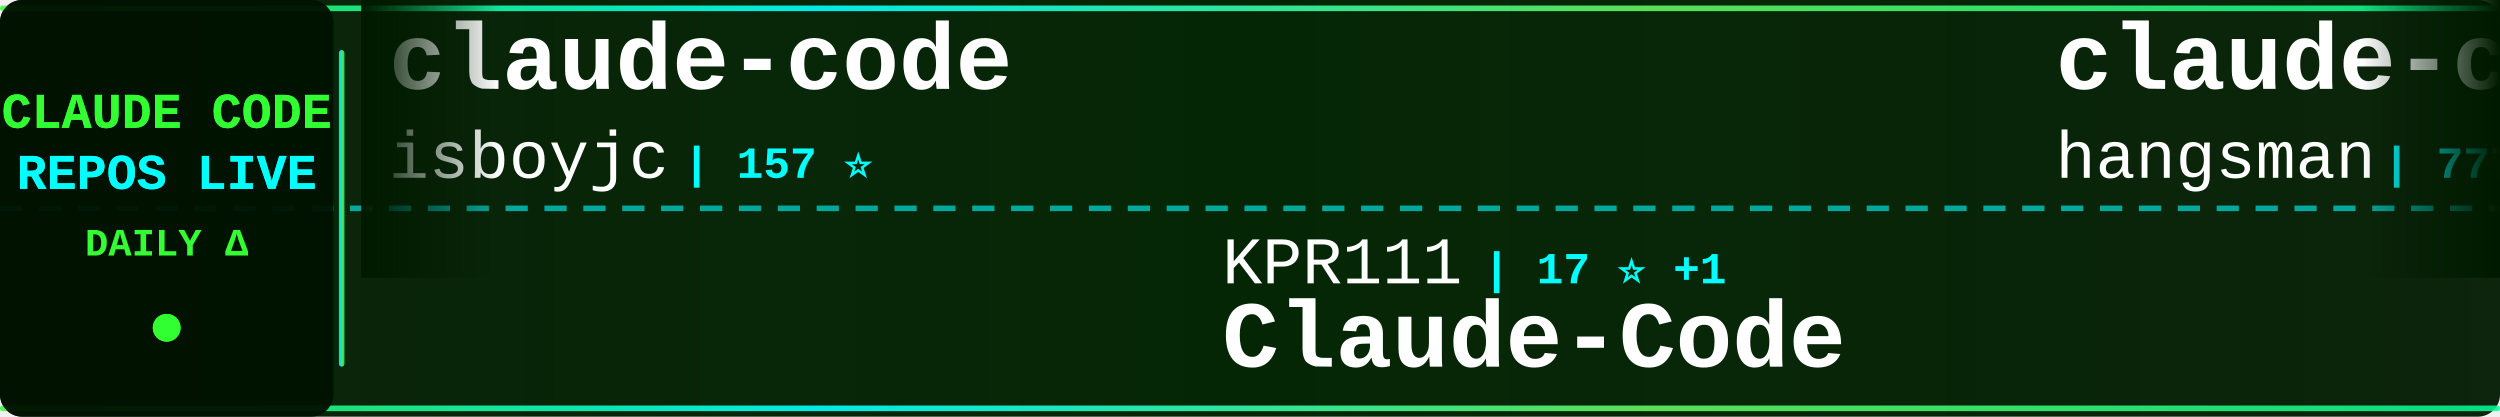
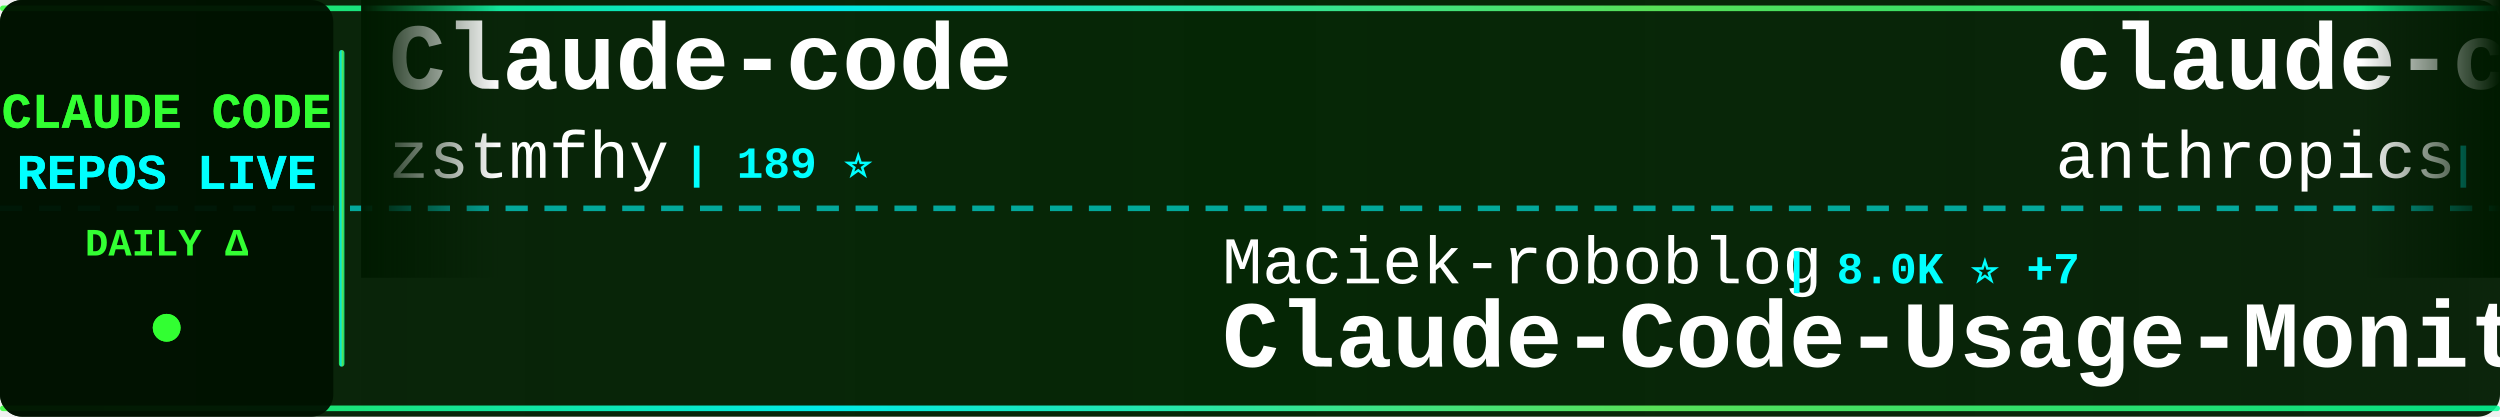
<svg xmlns="http://www.w3.org/2000/svg" width="900" height="150">
  <defs>
    <linearGradient id="tickerBg" x1="0%" y1="0%" x2="100%" y2="0%">
      <stop offset="0%" style="stop-color:#001a00;stop-opacity:0.95" />
      <stop offset="50%" style="stop-color:#002200;stop-opacity:0.98" />
      <stop offset="100%" style="stop-color:#001a00;stop-opacity:0.95" />
    </linearGradient>
    <linearGradient id="borderGrad" x1="0%" y1="0%" x2="100%" y2="0%">
      <stop offset="0%" style="stop-color:#33ff33;stop-opacity:0.85">
        <animate attributeName="stop-opacity" values="0.85;1;0.85" dur="2s" repeatCount="indefinite" />
      </stop>
      <stop offset="33%" style="stop-color:#00ffff;stop-opacity:0.9">
        <animate attributeName="stop-opacity" values="0.9;1;0.9" dur="2.2s" repeatCount="indefinite" />
      </stop>
      <stop offset="66%" style="stop-color:#66ff66;stop-opacity:0.85">
        <animate attributeName="stop-opacity" values="0.85;1;0.85" dur="1.8s" repeatCount="indefinite" />
      </stop>
      <stop offset="100%" style="stop-color:#00ff99;stop-opacity:0.85">
        <animate attributeName="stop-opacity" values="0.85;1;0.85" dur="2s" repeatCount="indefinite" />
      </stop>
    </linearGradient>
    <filter id="textGlow">
      <feGaussianBlur stdDeviation="0.1" result="coloredBlur" />
      <feMerge>
        <feMergeNode in="coloredBlur" />
        <feMergeNode in="SourceGraphic" />
      </feMerge>
    </filter>
    <filter id="metricGlow">
      <feGaussianBlur stdDeviation="0.2" result="coloredBlur" />
      <feMerge>
        <feMergeNode in="coloredBlur" />
        <feMergeNode in="SourceGraphic" />
      </feMerge>
    </filter>
    <linearGradient id="leftFade" x1="0%" y1="0%" x2="100%" y2="0%">
      <stop offset="0%" style="stop-color:#001a00;stop-opacity:1" />
      <stop offset="100%" style="stop-color:#001a00;stop-opacity:0" />
    </linearGradient>
    <linearGradient id="rightFade" x1="0%" y1="0%" x2="100%" y2="0%">
      <stop offset="0%" style="stop-color:#001a00;stop-opacity:0" />
      <stop offset="100%" style="stop-color:#001a00;stop-opacity:1" />
    </linearGradient>
  </defs>
  <rect width="900" height="150" fill="url(#tickerBg)" rx="8" />
  <rect x="0" y="2" width="900" height="2" fill="url(#borderGrad)" rx="1" />
  <rect x="0" y="146" width="900" height="2" fill="url(#borderGrad)" rx="1" />
  <line x1="0" y1="75" x2="900" y2="75" stroke="#00ffff" stroke-width="2" stroke-dasharray="8 6" opacity="0.6" />
  <rect x="0" y="0" width="120" height="150" fill="#001100" opacity="0.95" rx="8" />
  <text x="60" y="46" font-family="'Courier New', monospace" font-size="18" font-weight="bold" fill="#33ff33" text-anchor="middle" filter="url(#textGlow)">
    CLAUDE CODE
  </text>
  <text x="60" y="68" font-family="'Courier New', monospace" font-size="18" font-weight="bold" fill="#00ffff" text-anchor="middle" filter="url(#textGlow)">
    REPOS LIVE
  </text>
  <text x="60" y="92" font-family="'Courier New', monospace" font-size="14" font-weight="bold" fill="#33ff33" text-anchor="middle">
    DAILY Δ
  </text>
  <circle cx="60" cy="118" r="5" fill="#33ff33" filter="url(#metricGlow)">
    <animate attributeName="r" values="4;6;4" dur="1.5s" repeatCount="indefinite" />
    <animate attributeName="opacity" values="0.6;1;0.6" dur="1.5s" repeatCount="indefinite" />
  </circle>
  <rect x="122" y="18" width="2" height="114" fill="url(#borderGrad)" rx="1" />
  <clipPath id="tickerClip">
    <rect x="130" y="0" width="770" height="150" />
  </clipPath>
  <g clip-path="url(#tickerClip)">
    <g id="tickerItems">
      <animateTransform attributeName="transform" attributeType="XML" type="translate" from="0 0" to="-3000 0" dur="54s" repeatCount="indefinite" />
      <g transform="translate(0, 0)">
-         <text x="140" y="32" font-family="'Courier New', monospace" font-size="34" font-weight="bold" fill="#ffffff">claude-code</text>
-         <text x="140" y="64" font-family="'Courier New', monospace" font-size="24" font-weight="normal" fill="#ffffff" opacity="1.0">isboyjc</text>
-         <text x="246" y="64" font-family="'Courier New', monospace" font-size="16" font-weight="bold" fill="#00ffff"> | 157 ⭐</text>
+         <text x="140" y="32" font-family="'Courier New', monospace" font-size="34" font-weight="bold" fill="#ffffff">Claude-code</text>
+         <text x="140" y="64" font-family="'Courier New', monospace" font-size="24" font-weight="normal" fill="#ffffff" opacity="1.0">zstmfhy</text>
+         <text x="246" y="64" font-family="'Courier New', monospace" font-size="16" font-weight="bold" fill="#00ffff"> | 189 ⭐</text>
      </g>
      <g transform="translate(300, 0)">
-         <text x="140" y="102" font-family="'Courier New', monospace" font-size="24" font-weight="normal" fill="#ffffff" opacity="1.0">KPR111</text>
-         <text x="234" y="102" font-family="'Courier New', monospace" font-size="16" font-weight="bold" fill="#00ffff"> | 17 ⭐ +1</text>
-         <text x="140" y="132" font-family="'Courier New', monospace" font-size="34" font-weight="bold" fill="#ffffff">Claude-Code</text>
+         <text x="140" y="102" font-family="'Courier New', monospace" font-size="24" font-weight="normal" fill="#ffffff" opacity="1.0">Maciek-roboblog</text>
+         <text x="342" y="102" font-family="'Courier New', monospace" font-size="16" font-weight="bold" fill="#00ffff"> | 8.0K ⭐ +7</text>
+         <text x="140" y="132" font-family="'Courier New', monospace" font-size="34" font-weight="bold" fill="#ffffff">Claude-Code-Usage-Monito...</text>
      </g>
      <g transform="translate(600, 0)">
-         <text x="140" y="32" font-family="'Courier New', monospace" font-size="34" font-weight="bold" fill="#ffffff">claude-code-source</text>
-         <text x="140" y="64" font-family="'Courier New', monospace" font-size="24" font-weight="normal" fill="#ffffff" opacity="1.0">hangsman</text>
-         <text x="258" y="64" font-family="'Courier New', monospace" font-size="16" font-weight="bold" fill="#00ffff"> | 777 ⭐ +2</text>
+         <text x="140" y="32" font-family="'Courier New', monospace" font-size="34" font-weight="bold" fill="#ffffff">claude-code-security-rev...</text>
+         <text x="140" y="64" font-family="'Courier New', monospace" font-size="24" font-weight="normal" fill="#ffffff" opacity="1.0">anthropics</text>
+         <text x="282" y="64" font-family="'Courier New', monospace" font-size="16" font-weight="bold" fill="#00ffff"> | 4.6K ⭐ +10</text>
      </g>
      <g transform="translate(900, 0)">
-         <text x="140" y="102" font-family="'Courier New', monospace" font-size="24" font-weight="normal" fill="#ffffff" opacity="1.0">sickn33</text>
-         <text x="246" y="102" font-family="'Courier New', monospace" font-size="16" font-weight="bold" fill="#00ffff"> | 37.5K ⭐ +92</text>
-         <text x="140" y="132" font-family="'Courier New', monospace" font-size="34" font-weight="bold" fill="#ffffff">antigravity-awesome-skil...</text>
+         <text x="140" y="102" font-family="'Courier New', monospace" font-size="24" font-weight="normal" fill="#ffffff" opacity="1.0">https-deeplearning-ai</text>
+         <text x="414" y="102" font-family="'Courier New', monospace" font-size="16" font-weight="bold" fill="#00ffff"> | 510 ⭐ +1</text>
+         <text x="140" y="132" font-family="'Courier New', monospace" font-size="34" font-weight="bold" fill="#ffffff">sc-claude-code-files</text>
      </g>
      <g transform="translate(1200, 0)">
-         <text x="140" y="32" font-family="'Courier New', monospace" font-size="34" font-weight="bold" fill="#ffffff">Claude-Code-Usage-Monito...</text>
-         <text x="140" y="64" font-family="'Courier New', monospace" font-size="24" font-weight="normal" fill="#ffffff" opacity="1.0">Maciek-roboblog</text>
-         <text x="342" y="64" font-family="'Courier New', monospace" font-size="16" font-weight="bold" fill="#00ffff"> | 8.0K ⭐ +4</text>
+         <text x="140" y="32" font-family="'Courier New', monospace" font-size="34" font-weight="bold" fill="#ffffff">my-claude-code-setup</text>
+         <text x="140" y="64" font-family="'Courier New', monospace" font-size="24" font-weight="normal" fill="#ffffff" opacity="1.0">centminmod</text>
+         <text x="282" y="64" font-family="'Courier New', monospace" font-size="16" font-weight="bold" fill="#00ffff"> | 2.3K ⭐</text>
      </g>
      <g transform="translate(1500, 0)">
-         <text x="140" y="102" font-family="'Courier New', monospace" font-size="24" font-weight="normal" fill="#ffffff" opacity="1.0">LING71671</text>
-         <text x="270" y="102" font-family="'Courier New', monospace" font-size="16" font-weight="bold" fill="#00ffff"> | 830 ⭐ +1</text>
-         <text x="140" y="132" font-family="'Courier New', monospace" font-size="34" font-weight="bold" fill="#ffffff">Open-ClaudeCode</text>
+         <text x="140" y="102" font-family="'Courier New', monospace" font-size="24" font-weight="normal" fill="#ffffff" opacity="1.0">ChinaSiro</text>
+         <text x="270" y="102" font-family="'Courier New', monospace" font-size="16" font-weight="bold" fill="#00ffff"> | 9.2K ⭐ +15</text>
+         <text x="140" y="132" font-family="'Courier New', monospace" font-size="34" font-weight="bold" fill="#ffffff">claude-code-sourcemap</text>
      </g>
      <g transform="translate(1800, 0)">
-         <text x="140" y="32" font-family="'Courier New', monospace" font-size="34" font-weight="bold" fill="#ffffff">cc-switch</text>
-         <text x="140" y="64" font-family="'Courier New', monospace" font-size="24" font-weight="normal" fill="#ffffff" opacity="1.0">farion1231</text>
-         <text x="282" y="64" font-family="'Courier New', monospace" font-size="16" font-weight="bold" fill="#00ffff"> | 71.0K ⭐ +1.0K</text>
+         <text x="140" y="32" font-family="'Courier New', monospace" font-size="34" font-weight="bold" fill="#ffffff">antigravity-awesome-skil...</text>
+         <text x="140" y="64" font-family="'Courier New', monospace" font-size="24" font-weight="normal" fill="#ffffff" opacity="1.0">sickn33</text>
+         <text x="246" y="64" font-family="'Courier New', monospace" font-size="16" font-weight="bold" fill="#00ffff"> | 37.6K ⭐ +84</text>
      </g>
      <g transform="translate(2100, 0)">
-         <text x="140" y="102" font-family="'Courier New', monospace" font-size="24" font-weight="normal" fill="#ffffff" opacity="1.0">darcyegb</text>
-         <text x="258" y="102" font-family="'Courier New', monospace" font-size="16" font-weight="bold" fill="#00ffff"> | 694 ⭐ +3</text>
-         <text x="140" y="132" font-family="'Courier New', monospace" font-size="34" font-weight="bold" fill="#ffffff">ClaudeCodeAgents</text>
+         <text x="140" y="102" font-family="'Courier New', monospace" font-size="24" font-weight="normal" fill="#ffffff" opacity="1.0">anthropics</text>
+         <text x="282" y="102" font-family="'Courier New', monospace" font-size="16" font-weight="bold" fill="#00ffff"> | 826 ⭐ +2</text>
+         <text x="140" y="132" font-family="'Courier New', monospace" font-size="34" font-weight="bold" fill="#ffffff">claude-code-base-action</text>
      </g>
      <g transform="translate(2400, 0)">
-         <text x="140" y="32" font-family="'Courier New', monospace" font-size="34" font-weight="bold" fill="#ffffff">claude-code-from-scratch</text>
-         <text x="140" y="64" font-family="'Courier New', monospace" font-size="24" font-weight="normal" fill="#ffffff" opacity="1.0">Windy3f3f3f3f</text>
-         <text x="318" y="64" font-family="'Courier New', monospace" font-size="16" font-weight="bold" fill="#00ffff"> | 1.2K ⭐ +8</text>
+         <text x="140" y="32" font-family="'Courier New', monospace" font-size="34" font-weight="bold" fill="#ffffff">claude-code-source-build</text>
+         <text x="140" y="64" font-family="'Courier New', monospace" font-size="24" font-weight="normal" fill="#ffffff" opacity="1.0">andrew-kramer-inno</text>
+         <text x="378" y="64" font-family="'Courier New', monospace" font-size="16" font-weight="bold" fill="#00ffff"> | 589 ⭐ +1</text>
      </g>
      <g transform="translate(2700, 0)">
-         <text x="140" y="102" font-family="'Courier New', monospace" font-size="24" font-weight="normal" fill="#ffffff" opacity="1.0">edmund-io</text>
-         <text x="270" y="102" font-family="'Courier New', monospace" font-size="16" font-weight="bold" fill="#00ffff"> | 1.4K ⭐ +3</text>
-         <text x="140" y="132" font-family="'Courier New', monospace" font-size="34" font-weight="bold" fill="#ffffff">edmunds-claude-code</text>
+         <text x="140" y="102" font-family="'Courier New', monospace" font-size="24" font-weight="normal" fill="#ffffff" opacity="1.0">lorryjovens-hub</text>
+         <text x="342" y="102" font-family="'Courier New', monospace" font-size="16" font-weight="bold" fill="#00ffff"> | 1.6K ⭐ +6</text>
+         <text x="140" y="132" font-family="'Courier New', monospace" font-size="34" font-weight="bold" fill="#ffffff">claude-code-rust</text>
      </g>
      <g transform="translate(3000, 0)">
-         <text x="140" y="32" font-family="'Courier New', monospace" font-size="34" font-weight="bold" fill="#ffffff">claude-code</text>
-         <text x="140" y="64" font-family="'Courier New', monospace" font-size="24" font-weight="normal" fill="#ffffff" opacity="1.0">isboyjc</text>
-         <text x="246" y="64" font-family="'Courier New', monospace" font-size="16" font-weight="bold" fill="#00ffff"> | 157 ⭐</text>
+         <text x="140" y="32" font-family="'Courier New', monospace" font-size="34" font-weight="bold" fill="#ffffff">Claude-code</text>
+         <text x="140" y="64" font-family="'Courier New', monospace" font-size="24" font-weight="normal" fill="#ffffff" opacity="1.0">zstmfhy</text>
+         <text x="246" y="64" font-family="'Courier New', monospace" font-size="16" font-weight="bold" fill="#00ffff"> | 189 ⭐</text>
      </g>
      <g transform="translate(3300, 0)">
-         <text x="140" y="102" font-family="'Courier New', monospace" font-size="24" font-weight="normal" fill="#ffffff" opacity="1.0">KPR111</text>
-         <text x="234" y="102" font-family="'Courier New', monospace" font-size="16" font-weight="bold" fill="#00ffff"> | 17 ⭐ +1</text>
-         <text x="140" y="132" font-family="'Courier New', monospace" font-size="34" font-weight="bold" fill="#ffffff">Claude-Code</text>
+         <text x="140" y="102" font-family="'Courier New', monospace" font-size="24" font-weight="normal" fill="#ffffff" opacity="1.0">Maciek-roboblog</text>
+         <text x="342" y="102" font-family="'Courier New', monospace" font-size="16" font-weight="bold" fill="#00ffff"> | 8.0K ⭐ +7</text>
+         <text x="140" y="132" font-family="'Courier New', monospace" font-size="34" font-weight="bold" fill="#ffffff">Claude-Code-Usage-Monito...</text>
      </g>
      <g transform="translate(3600, 0)">
-         <text x="140" y="32" font-family="'Courier New', monospace" font-size="34" font-weight="bold" fill="#ffffff">claude-code-source</text>
-         <text x="140" y="64" font-family="'Courier New', monospace" font-size="24" font-weight="normal" fill="#ffffff" opacity="1.0">hangsman</text>
-         <text x="258" y="64" font-family="'Courier New', monospace" font-size="16" font-weight="bold" fill="#00ffff"> | 777 ⭐ +2</text>
+         <text x="140" y="32" font-family="'Courier New', monospace" font-size="34" font-weight="bold" fill="#ffffff">claude-code-security-rev...</text>
+         <text x="140" y="64" font-family="'Courier New', monospace" font-size="24" font-weight="normal" fill="#ffffff" opacity="1.0">anthropics</text>
+         <text x="282" y="64" font-family="'Courier New', monospace" font-size="16" font-weight="bold" fill="#00ffff"> | 4.6K ⭐ +10</text>
      </g>
      <g transform="translate(3900, 0)">
-         <text x="140" y="102" font-family="'Courier New', monospace" font-size="24" font-weight="normal" fill="#ffffff" opacity="1.0">sickn33</text>
-         <text x="246" y="102" font-family="'Courier New', monospace" font-size="16" font-weight="bold" fill="#00ffff"> | 37.5K ⭐ +92</text>
-         <text x="140" y="132" font-family="'Courier New', monospace" font-size="34" font-weight="bold" fill="#ffffff">antigravity-awesome-skil...</text>
+         <text x="140" y="102" font-family="'Courier New', monospace" font-size="24" font-weight="normal" fill="#ffffff" opacity="1.0">https-deeplearning-ai</text>
+         <text x="414" y="102" font-family="'Courier New', monospace" font-size="16" font-weight="bold" fill="#00ffff"> | 510 ⭐ +1</text>
+         <text x="140" y="132" font-family="'Courier New', monospace" font-size="34" font-weight="bold" fill="#ffffff">sc-claude-code-files</text>
      </g>
    </g>
  </g>
  <rect x="130" y="0" width="50" height="100" fill="url(#leftFade)" />
  <rect x="850" y="0" width="50" height="100" fill="url(#rightFade)" />
</svg>
